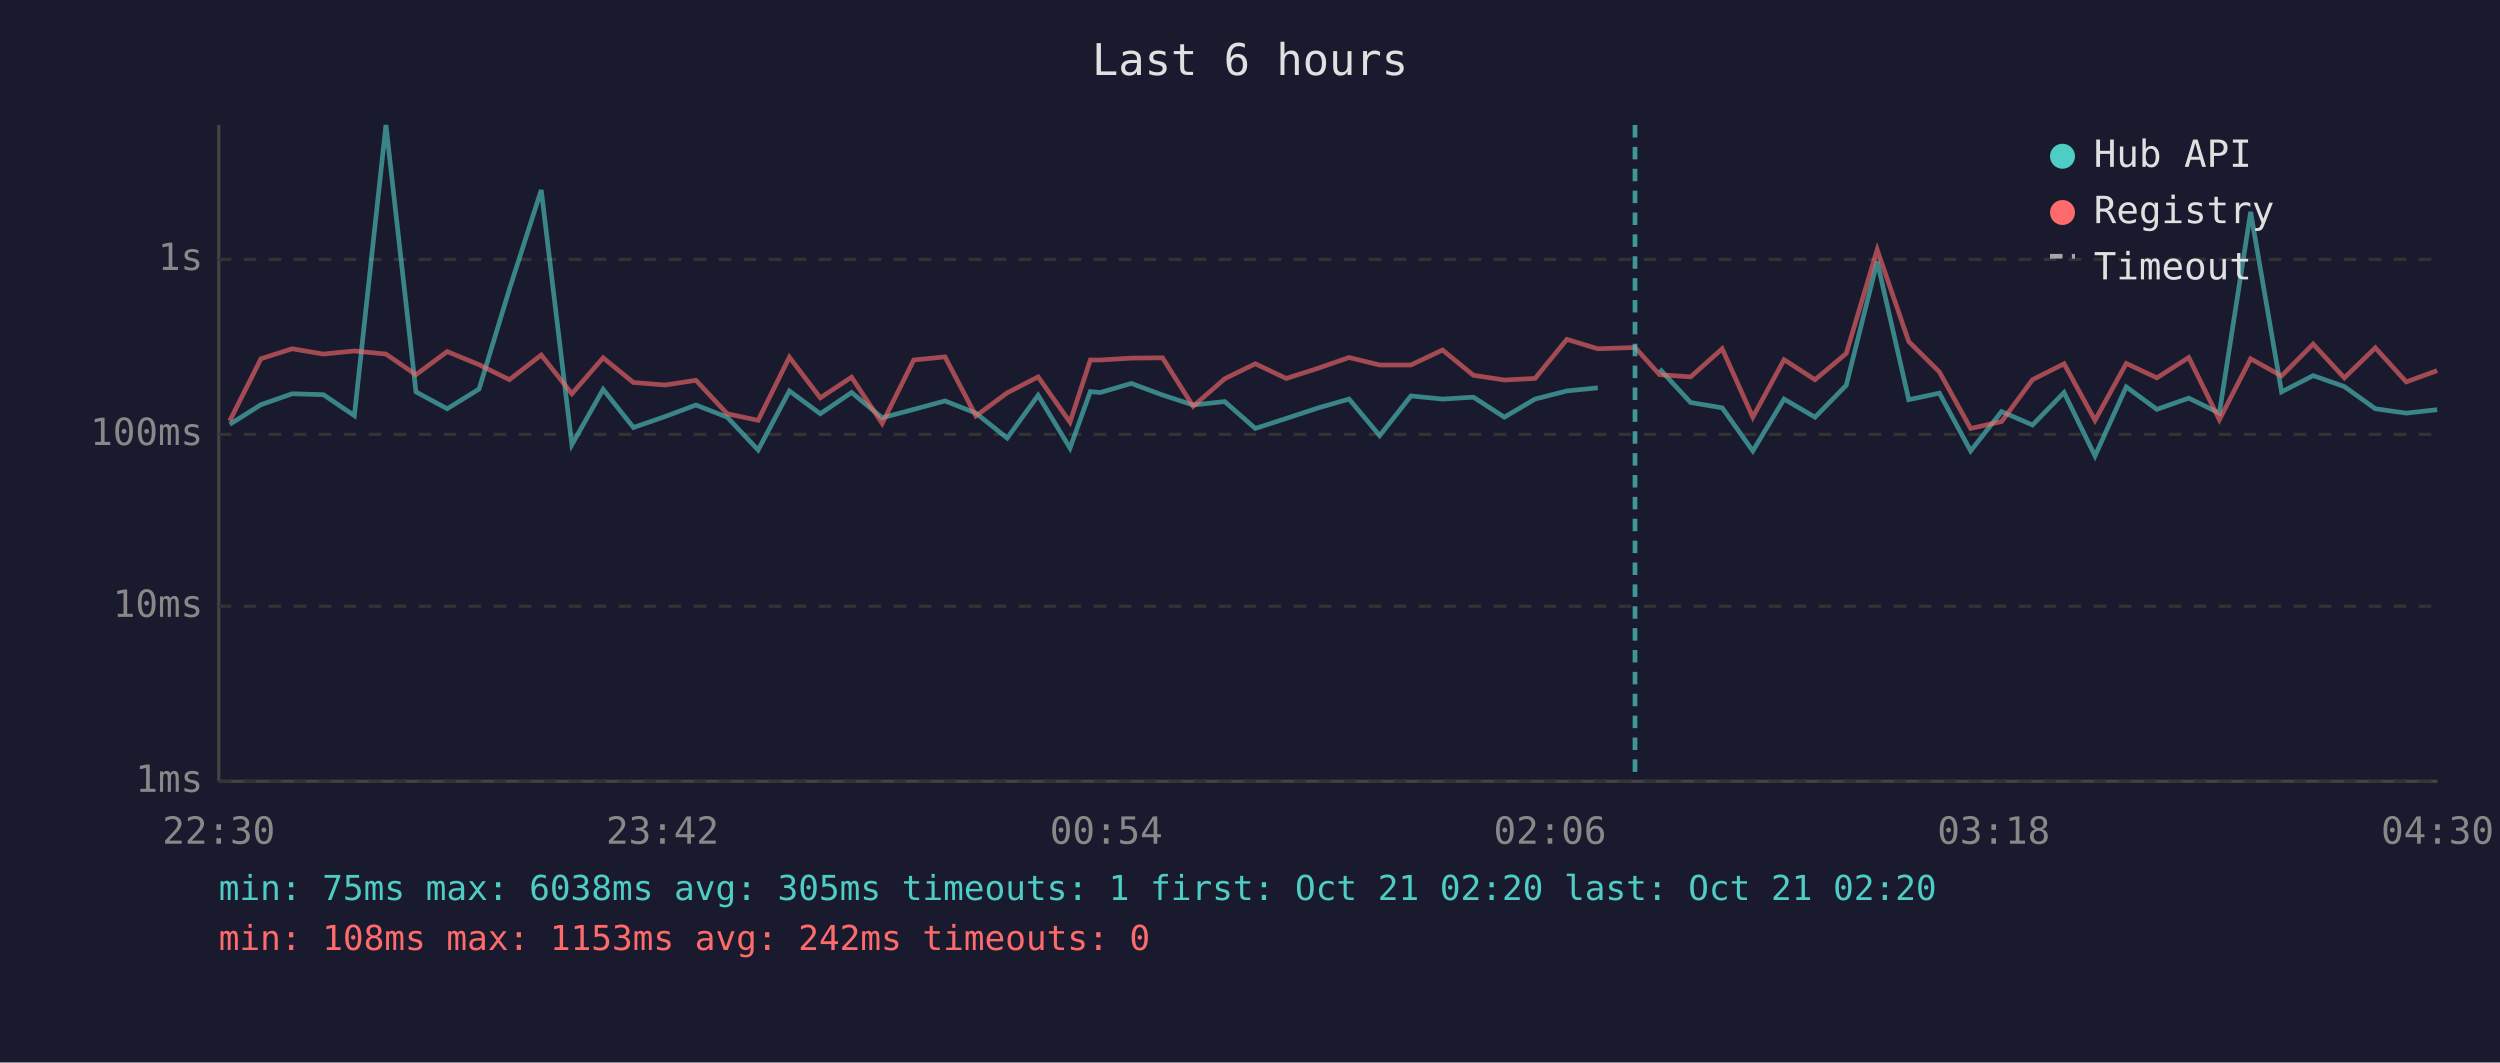
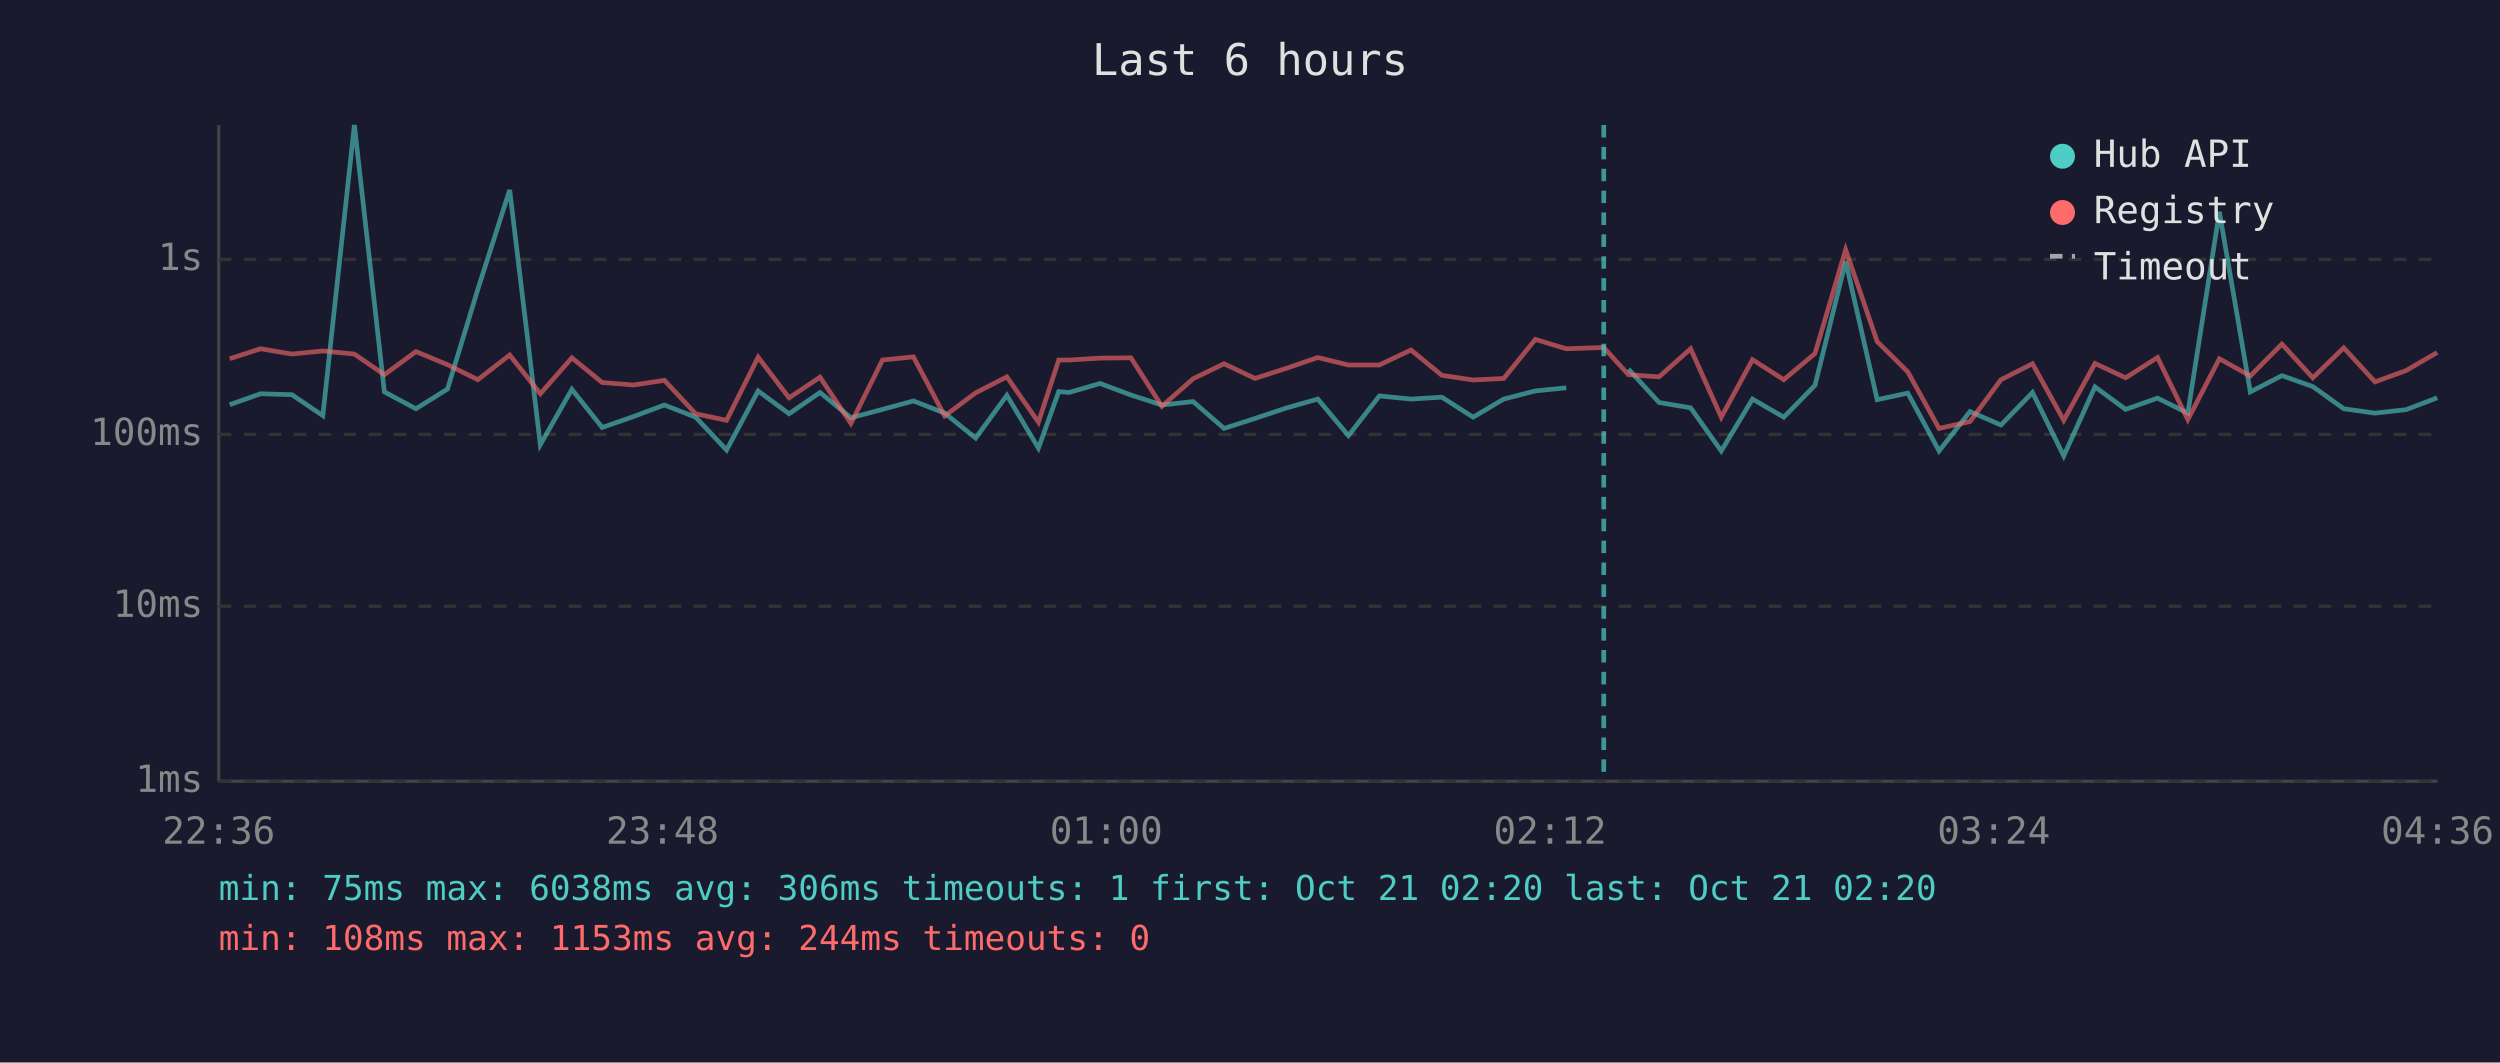
<svg xmlns="http://www.w3.org/2000/svg" viewBox="0 0 800 340" font-family="monospace" font-size="12">
  <rect width="800" height="340" fill="#1a1a2e" />
  <text x="400" y="24" fill="#e0e0e0" font-size="14" text-anchor="middle">Last 6 hours</text>
  <line x1="70" y1="40" x2="70" y2="250" stroke="#444" stroke-width="1" />
  <line x1="70" y1="250" x2="780" y2="250" stroke="#444" stroke-width="1" />
  <line x1="70" y1="250" x2="780" y2="250" stroke="#333" stroke-width="1" stroke-dasharray="4" />
  <text x="65" y="250" fill="#888" text-anchor="end" dominant-baseline="middle">1ms</text>
  <line x1="70" y1="194" x2="780" y2="194" stroke="#333" stroke-width="1" stroke-dasharray="4" />
  <text x="65" y="194" fill="#888" text-anchor="end" dominant-baseline="middle">10ms</text>
  <line x1="70" y1="139" x2="780" y2="139" stroke="#333" stroke-width="1" stroke-dasharray="4" />
  <text x="65" y="139" fill="#888" text-anchor="end" dominant-baseline="middle">100ms</text>
  <line x1="70" y1="83" x2="780" y2="83" stroke="#333" stroke-width="1" stroke-dasharray="4" />
  <text x="65" y="83" fill="#888" text-anchor="end" dominant-baseline="middle">1s</text>
-   <text x="70" y="270" fill="#888" text-anchor="middle">22:30</text>
-   <text x="212" y="270" fill="#888" text-anchor="middle">23:42</text>
-   <text x="354" y="270" fill="#888" text-anchor="middle">00:54</text>
-   <text x="496" y="270" fill="#888" text-anchor="middle">02:06</text>
-   <text x="638" y="270" fill="#888" text-anchor="middle">03:18</text>
-   <text x="780" y="270" fill="#888" text-anchor="middle">04:30</text>
-   <polyline points="73.5,135.8 83.5,129.5 93.5,126.0 103.5,126.3 113.4,133.0 123.5,40.0 133.1,125.4 143.1,130.8 153.3,124.5 163.0,92.6 173.2,60.8 183.0,142.3 193.0,124.6 202.7,136.8 212.8,133.3 222.7,129.6 232.7,133.5 242.6,144.0 252.6,125.1 262.5,132.4 272.5,125.6 282.3,133.7 292.4,131.0 302.4,128.3 312.3,132.2 322.3,140.2 332.2,126.5 342.4,143.4 348.9,125.3 352.1,125.6 362.0,122.7 372.0,126.4 381.8,129.6 391.9,128.5 401.7,137.1 411.6,133.9 421.6,130.6 431.7,127.7 441.5,139.4 451.5,126.7 461.6,127.7 471.5,127.1 481.4,133.5 491.2,127.7 501.4,125.1 511.3,124.1" fill="none" stroke="#4ecdc4" stroke-width="1.5" opacity="0.6" />
-   <polyline points="531.1,118.1 541.0,128.8 551.1,130.5 560.9,144.3 570.9,127.7 580.8,133.5 590.8,123.3 600.7,83.7 610.8,127.9 620.6,125.8 630.6,144.3 640.5,131.7 650.4,136.0 660.5,125.6 670.4,145.9 680.4,123.8 690.2,131.0 700.4,127.4 710.2,132.2 720.2,67.8 730.1,125.4 740.2,120.2 750.2,123.7 760.1,130.8 770.0,132.2 779.9,131.1" fill="none" stroke="#4ecdc4" stroke-width="1.5" opacity="0.6" />
-   <polyline points="73.5,134.7 83.5,114.8 93.5,111.6 103.5,113.3 113.4,112.3 123.5,113.3 133.1,119.9 143.1,112.5 153.3,116.7 163.0,121.5 173.2,113.6 183.0,126.0 193.0,114.5 202.7,122.4 212.8,123.2 222.7,121.7 232.7,132.4 242.6,134.5 252.6,114.3 262.5,127.3 272.5,120.7 282.3,135.5 292.4,115.2 302.4,114.2 312.3,133.1 322.3,125.7 332.2,120.6 342.4,135.1 348.9,115.2 352.1,115.2 362.0,114.6 372.0,114.5 381.8,130.0 391.9,121.2 401.7,116.4 411.6,121.1 421.6,117.9 431.7,114.4 441.5,116.8 451.5,116.8 461.6,112.0 471.5,120.1 481.4,121.6 491.2,121.1 501.4,108.6 511.3,111.6 523.2,111.2 531.1,119.9 541.0,120.6 551.1,111.6 560.9,133.5 570.9,115.1 580.8,121.5 590.8,113.1 600.7,79.9 610.8,109.3 620.6,119.0 630.6,137.1 640.5,134.9 650.4,121.5 660.5,116.4 670.4,134.5 680.4,116.3 690.2,120.9 700.4,114.4 710.2,134.3 720.2,114.8 730.1,120.3 740.2,110.1 750.2,120.9 760.1,111.3 770.0,122.2 779.9,118.6" fill="none" stroke="#ff6b6b" stroke-width="1.5" opacity="0.6" />
-   <line x1="523.2" y1="40" x2="523.2" y2="250" stroke="#4ecdc4" stroke-width="1.5" stroke-dasharray="4,3" opacity="0.7" />
+   <text x="70" y="270" fill="#888" text-anchor="middle">22:36</text>
+   <text x="212" y="270" fill="#888" text-anchor="middle">23:48</text>
+   <text x="354" y="270" fill="#888" text-anchor="middle">01:00</text>
+   <text x="496" y="270" fill="#888" text-anchor="middle">02:12</text>
+   <text x="638" y="270" fill="#888" text-anchor="middle">03:24</text>
+   <text x="780" y="270" fill="#888" text-anchor="middle">04:36</text>
+   <polyline points="73.5,129.5 83.4,126.0 93.4,126.3 103.3,133.0 113.4,40.0 123.0,125.4 133.1,130.8 143.2,124.5 152.9,92.6 163.1,60.8 172.9,142.3 183.0,124.6 192.7,136.8 202.7,133.3 212.6,129.6 222.6,133.5 232.5,144.0 242.6,125.1 252.5,132.4 262.4,125.6 272.3,133.7 282.4,131.0 292.3,128.3 302.3,132.2 312.2,140.2 322.2,126.5 332.3,143.4 338.8,125.3 342.1,125.6 352.0,122.7 361.9,126.4 371.8,129.6 381.8,128.5 391.7,137.1 401.6,133.9 411.5,130.6 421.7,127.7 431.5,139.4 441.4,126.7 451.5,127.7 461.4,127.1 471.4,133.5 481.2,127.7 491.3,125.1 501.2,124.1" fill="none" stroke="#4ecdc4" stroke-width="1.5" opacity="0.6" />
+   <polyline points="521.1,118.1 530.9,128.8 541.0,130.5 550.8,144.3 560.8,127.7 570.8,133.5 580.8,123.3 590.6,83.7 600.7,127.9 610.5,125.8 620.5,144.3 630.4,131.7 640.3,136.0 650.4,125.6 660.4,145.9 670.4,123.8 680.2,131.0 690.4,127.4 700.1,132.2 710.2,67.8 720.1,125.4 730.2,120.2 740.1,123.7 750.0,130.8 760.0,132.2 769.9,131.1 779.9,127.3" fill="none" stroke="#4ecdc4" stroke-width="1.5" opacity="0.6" />
+   <polyline points="73.5,114.8 83.4,111.6 93.4,113.3 103.3,112.3 113.4,113.3 123.0,119.9 133.1,112.5 143.2,116.7 152.9,121.5 163.1,113.6 172.9,126.0 183.0,114.5 192.7,122.4 202.7,123.2 212.6,121.7 222.6,132.4 232.5,134.5 242.6,114.3 252.5,127.3 262.4,120.7 272.3,135.5 282.4,115.2 292.3,114.2 302.3,133.1 312.2,125.7 322.2,120.6 332.3,135.1 338.8,115.2 342.1,115.2 352.0,114.6 361.9,114.5 371.8,130.0 381.8,121.2 391.7,116.4 401.6,121.1 411.5,117.9 421.7,114.4 431.5,116.8 441.4,116.8 451.5,112.0 461.4,120.1 471.4,121.6 481.2,121.1 491.3,108.6 501.2,111.6 513.2,111.2 521.1,119.9 530.9,120.6 541.0,111.6 550.8,133.5 560.8,115.1 570.8,121.5 580.8,113.1 590.6,79.9 600.7,109.3 610.5,119.0 620.5,137.1 630.4,134.9 640.3,121.5 650.4,116.4 660.4,134.5 670.4,116.3 680.2,120.9 690.4,114.4 700.1,134.3 710.2,114.8 720.1,120.3 730.2,110.1 740.1,120.9 750.0,111.3 760.0,122.2 769.9,118.6 779.9,112.8" fill="none" stroke="#ff6b6b" stroke-width="1.5" opacity="0.6" />
+   <line x1="513.2" y1="40" x2="513.2" y2="250" stroke="#4ecdc4" stroke-width="1.5" stroke-dasharray="4,3" opacity="0.7" />
  <circle cx="660" cy="50" r="4" fill="#4ecdc4" />
  <text x="670" y="50" fill="#e0e0e0" dominant-baseline="middle">Hub API</text>
  <circle cx="660" cy="68" r="4" fill="#ff6b6b" />
  <text x="670" y="68" fill="#e0e0e0" dominant-baseline="middle">Registry</text>
  <line x1="656" y1="82" x2="664" y2="82" stroke="#e0e0e0" stroke-width="1.5" stroke-dasharray="4,3" opacity="0.7" />
  <text x="670" y="86" fill="#e0e0e0" dominant-baseline="middle">Timeout</text>
-   <text x="70" y="288" fill="#4ecdc4" font-size="11">min: 75ms  max: 6038ms  avg: 305ms  timeouts: 1  first: Oct 21 02:20  last: Oct 21 02:20</text>
-   <text x="70" y="304" fill="#ff6b6b" font-size="11">min: 108ms  max: 1153ms  avg: 242ms  timeouts: 0</text>
+   <text x="70" y="288" fill="#4ecdc4" font-size="11">min: 75ms  max: 6038ms  avg: 306ms  timeouts: 1  first: Oct 21 02:20  last: Oct 21 02:20</text>
+   <text x="70" y="304" fill="#ff6b6b" font-size="11">min: 108ms  max: 1153ms  avg: 244ms  timeouts: 0</text>
</svg>
